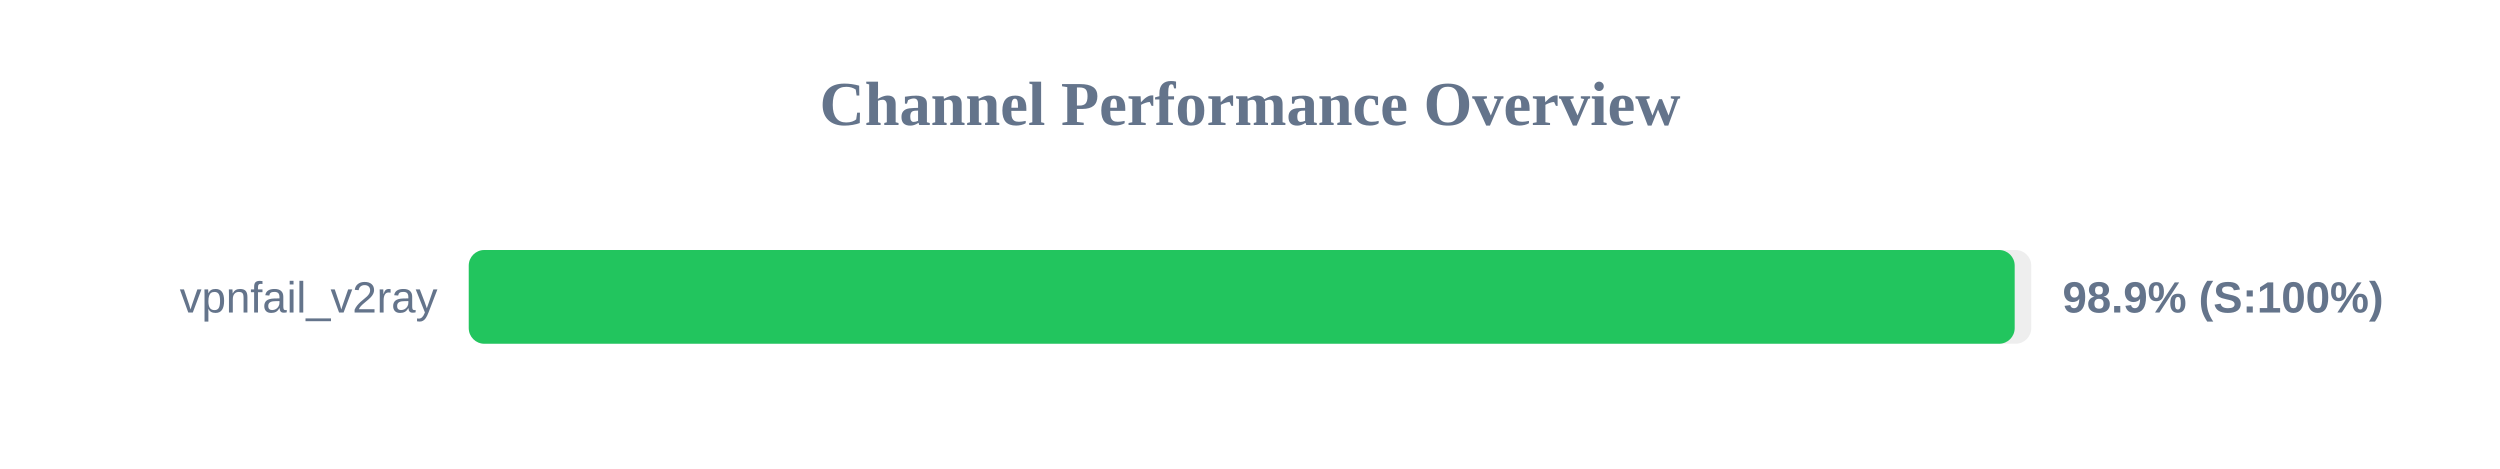
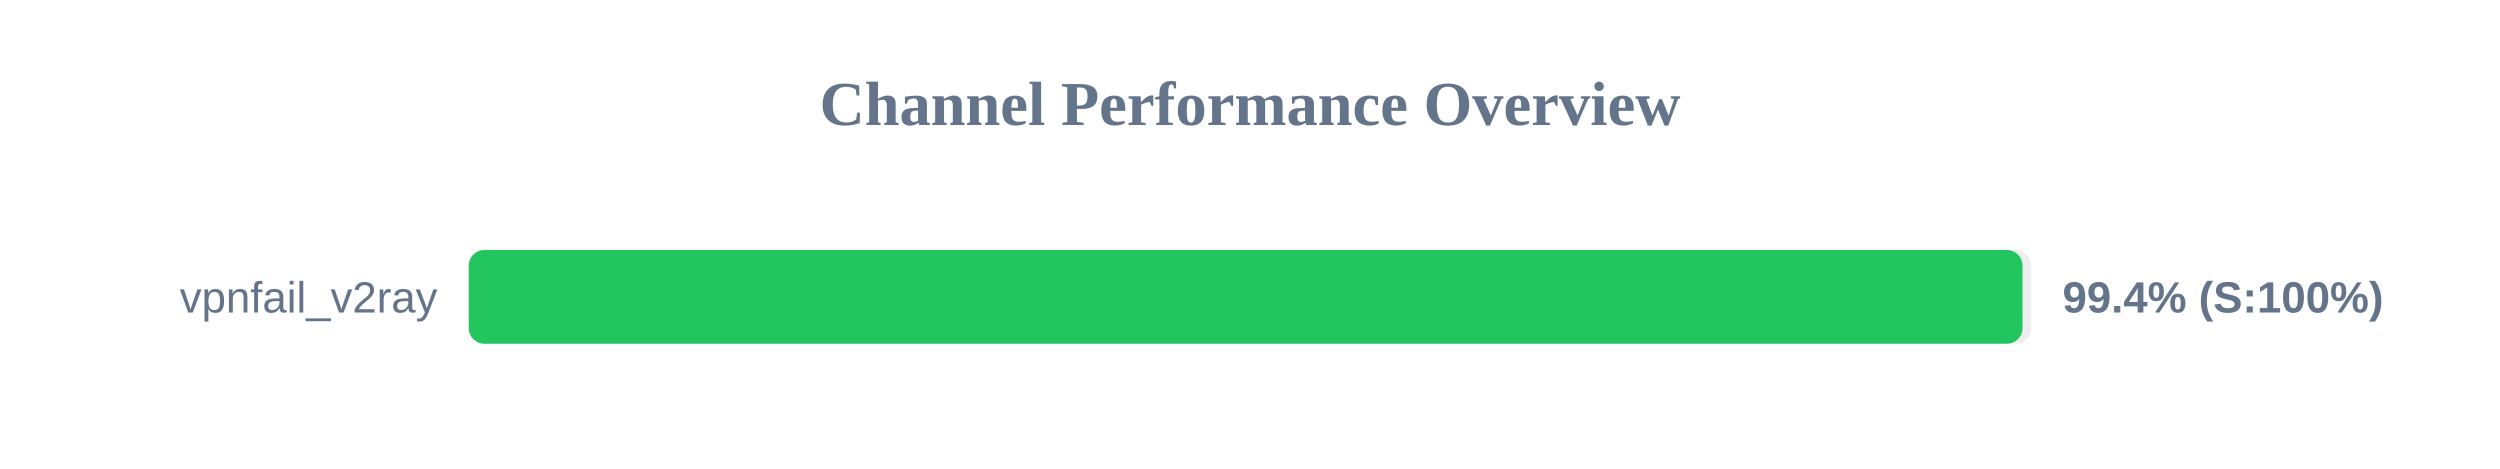
<svg xmlns="http://www.w3.org/2000/svg" width="800" height="150" version="1.1">
  <style>
        .row { font: 14px Arial; fill: #64748b; }
        .score { font: bold 14px Arial; fill: #64748b; }
    </style>
  <text x="400" y="40" text-anchor="middle" font-size="20px" font-weight="bold" fill="#64748b">Channel Performance Overview</text>
  <rect x="150" y="80" width="500" height="30" fill="#eee" rx="5" />
-   <rect x="150" y="80" width="494.7" height="30" fill="#22c55e" rx="5" />
+   <rect x="150" y="80" width="497.2" height="30" fill="#22c55e" rx="5" />
  <text x="140" y="100" text-anchor="end" class="row">vpnfail_v2ray</text>
-   <text x="660" y="100" text-anchor="start" class="score">98.9% (S:100%)</text>
+   <text x="660" y="100" text-anchor="start" class="score">99.4% (S:100%)</text>
</svg>
